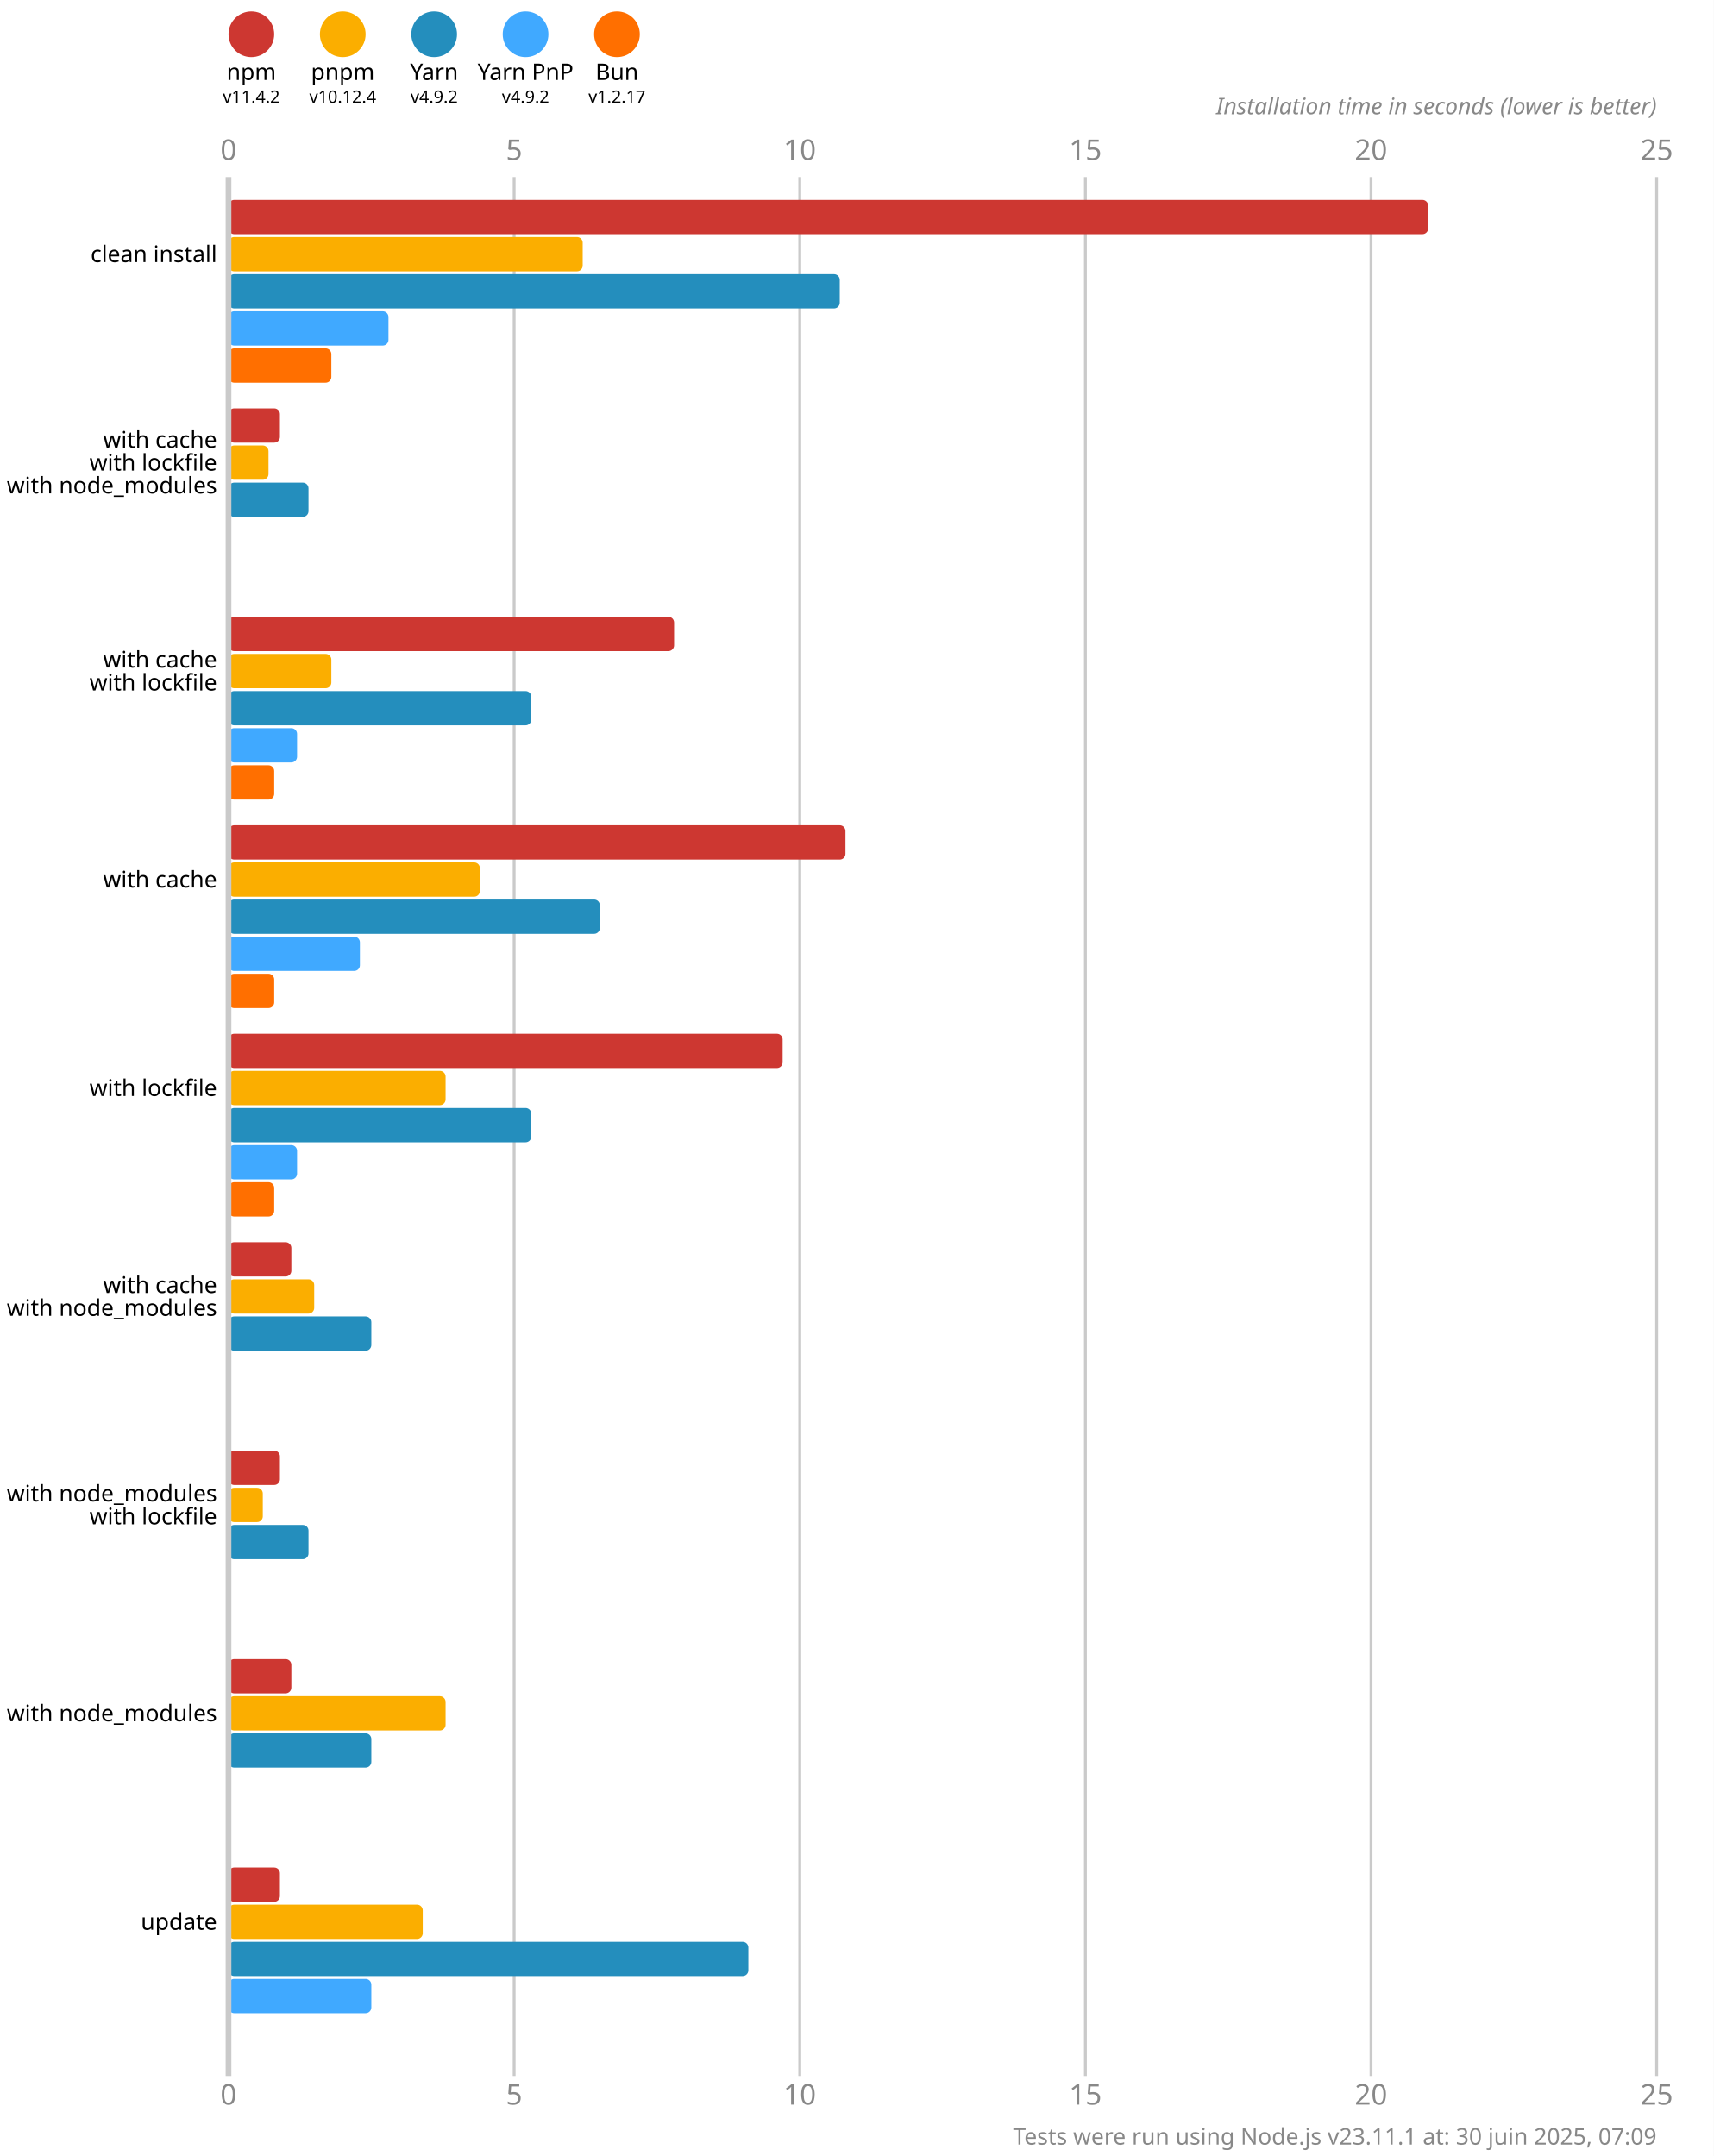
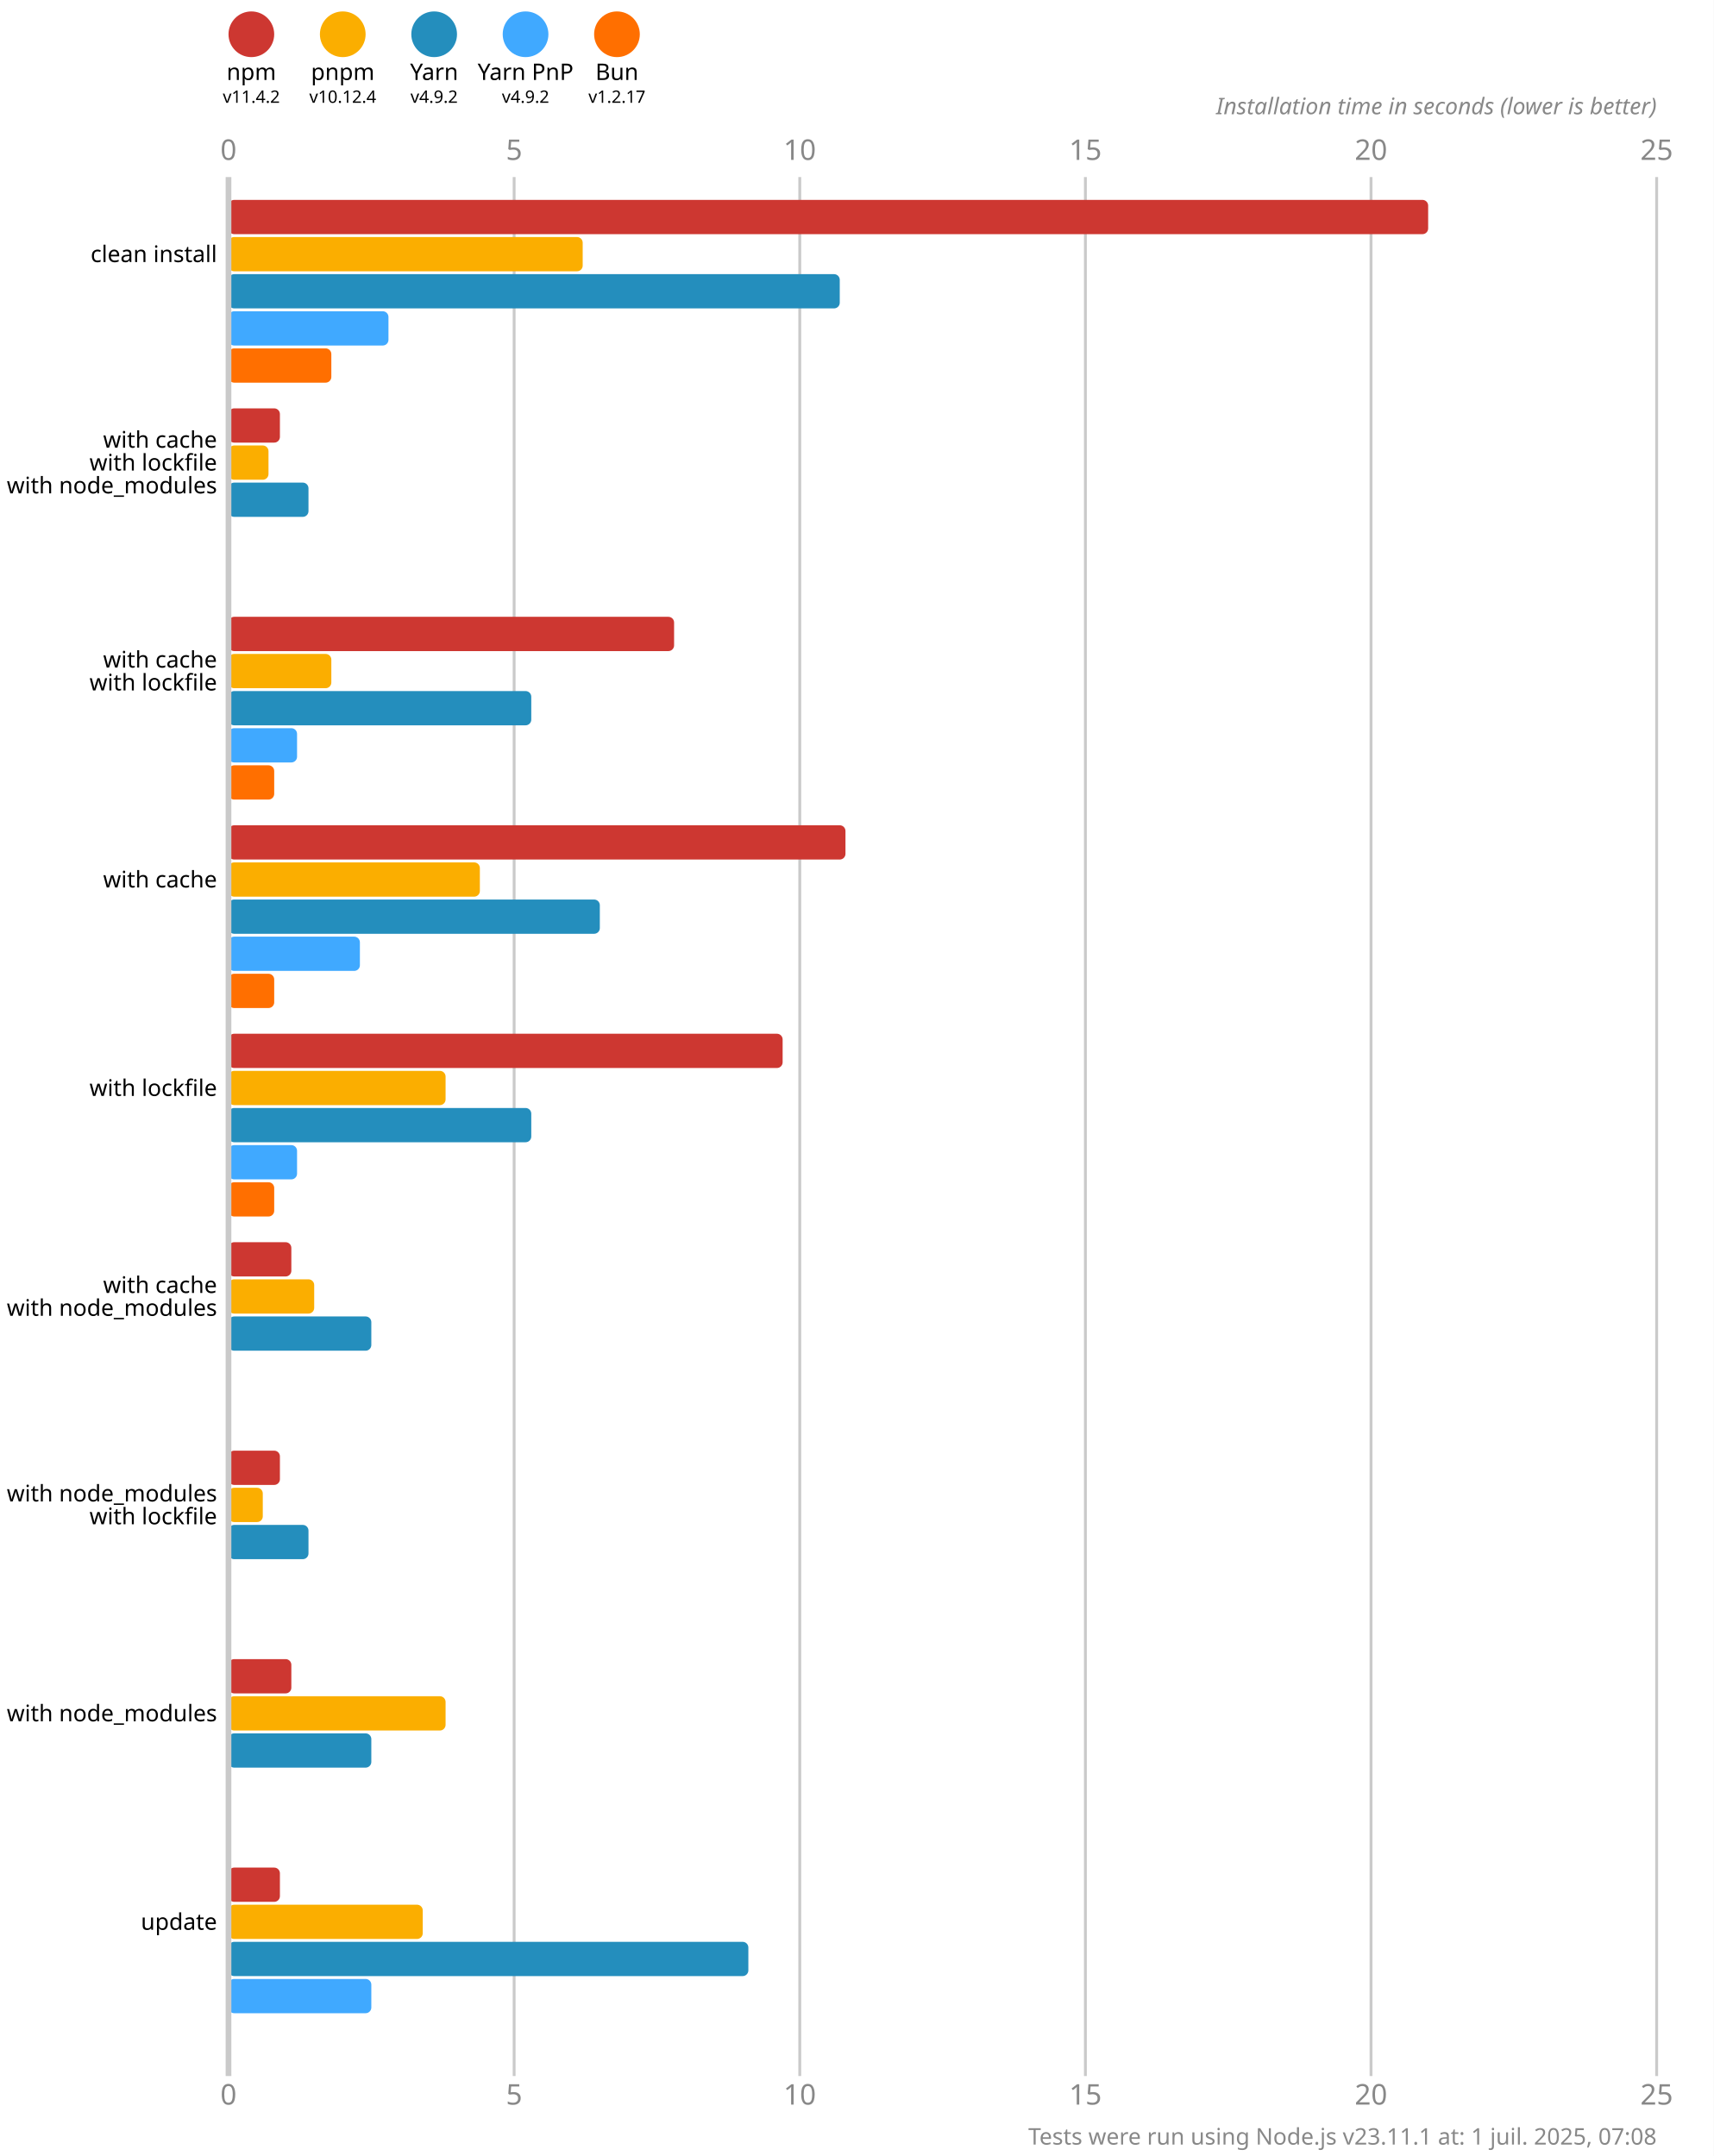
<svg xmlns="http://www.w3.org/2000/svg" version="1.1" viewBox="0 0 300 377.5">
  <style>
    .font { font-family: sans-serif; }
    .s3 { font-size: 3px; }
    .s4 { font-size: 4px; }
    .s5 { font-size: 5px; }
    .line { stroke: #cacaca; }
    .width { stroke-width: 0.5; }
    .text { fill: #888; }
  </style>
  <rect x="0" y="0" width="300" height="377.5" fill="#fff" />
  <circle cx="44" cy="6" r="4" fill="#cd3731" />
  <text x="44" y="14" class="font s4" text-anchor="middle">npm</text>
  <text x="44" y="18" class="font s3" text-anchor="middle">v11.4.2</text>
  <circle cx="60" cy="6" r="4" fill="#fbae00" />
  <text x="60" y="14" class="font s4" text-anchor="middle">pnpm</text>
  <text x="60" y="18" class="font s3" text-anchor="middle">v10.12.4</text>
  <circle cx="76" cy="6" r="4" fill="#248ebd" />
  <text x="76" y="14" class="font s4" text-anchor="middle">Yarn</text>
  <text x="76" y="18" class="font s3" text-anchor="middle">v4.9.2</text>
  <circle cx="92" cy="6" r="4" fill="#40a9ff" />
  <text x="92" y="14" class="font s4" text-anchor="middle">Yarn PnP</text>
  <text x="92" y="18" class="font s3" text-anchor="middle">v4.9.2</text>
  <circle cx="108" cy="6" r="4" fill="#ff6f00" />
  <text x="108" y="14" class="font s4" text-anchor="middle">Bun</text>
  <text x="108" y="18" class="font s3" text-anchor="middle">v1.2.17</text>
  <text x="40" y="28" class="font s5 text" text-anchor="middle">0</text>
  <text x="40" y="368.5" class="font s5 text" text-anchor="middle">0</text>
  <line x1="90" y1="31" x2="90" y2="363.5" class="line width" />
  <text x="90" y="28" class="font s5 text" text-anchor="middle">5</text>
  <text x="90" y="368.5" class="font s5 text" text-anchor="middle">5</text>
  <line x1="140" y1="31" x2="140" y2="363.5" class="line width" />
  <text x="140" y="28" class="font s5 text" text-anchor="middle">10</text>
  <text x="140" y="368.5" class="font s5 text" text-anchor="middle">10</text>
  <line x1="190" y1="31" x2="190" y2="363.5" class="line width" />
  <text x="190" y="28" class="font s5 text" text-anchor="middle">15</text>
  <text x="190" y="368.5" class="font s5 text" text-anchor="middle">15</text>
  <line x1="240" y1="31" x2="240" y2="363.5" class="line width" />
  <text x="240" y="28" class="font s5 text" text-anchor="middle">20</text>
  <text x="240" y="368.5" class="font s5 text" text-anchor="middle">20</text>
  <line x1="290" y1="31" x2="290" y2="363.5" class="line width" />
  <text x="290" y="28" class="font s5 text" text-anchor="middle">25</text>
  <text x="290" y="368.5" class="font s5 text" text-anchor="middle">25</text>
  <text x="290" y="20" class="font s4 text" font-style="italic" text-anchor="end">Installation time in seconds (lower is better)</text>
  <rect x="40" y="35" width="210" height="6" fill="#cd3731" rx="1" ry="1" />
  <rect x="40" y="41.5" width="62" height="6" fill="#fbae00" rx="1" ry="1" />
  <rect x="40" y="48" width="107" height="6" fill="#248ebd" rx="1" ry="1" />
  <rect x="40" y="54.5" width="28" height="6" fill="#40a9ff" rx="1" ry="1" />
  <rect x="40" y="61" width="18" height="6" fill="#ff6f00" rx="1" ry="1" />
  <rect x="40" y="71.5" width="9" height="6" fill="#cd3731" rx="1" ry="1" />
  <rect x="40" y="78" width="7" height="6" fill="#fbae00" rx="1" ry="1" />
  <rect x="40" y="84.5" width="14" height="6" fill="#248ebd" rx="1" ry="1" />
  <rect x="40" y="91" width="0" height="6" fill="#40a9ff" rx="1" ry="1" />
  <rect x="40" y="97.5" width="0" height="6" fill="#ff6f00" rx="1" ry="1" />
  <rect x="40" y="108" width="78" height="6" fill="#cd3731" rx="1" ry="1" />
  <rect x="40" y="114.5" width="18" height="6" fill="#fbae00" rx="1" ry="1" />
  <rect x="40" y="121" width="53" height="6" fill="#248ebd" rx="1" ry="1" />
  <rect x="40" y="127.5" width="12" height="6" fill="#40a9ff" rx="1" ry="1" />
  <rect x="40" y="134" width="8" height="6" fill="#ff6f00" rx="1" ry="1" />
  <rect x="40" y="144.5" width="108" height="6" fill="#cd3731" rx="1" ry="1" />
  <rect x="40" y="151" width="44" height="6" fill="#fbae00" rx="1" ry="1" />
  <rect x="40" y="157.5" width="65" height="6" fill="#248ebd" rx="1" ry="1" />
  <rect x="40" y="164" width="23" height="6" fill="#40a9ff" rx="1" ry="1" />
  <rect x="40" y="170.5" width="8" height="6" fill="#ff6f00" rx="1" ry="1" />
  <rect x="40" y="181" width="97" height="6" fill="#cd3731" rx="1" ry="1" />
  <rect x="40" y="187.5" width="38" height="6" fill="#fbae00" rx="1" ry="1" />
  <rect x="40" y="194" width="53" height="6" fill="#248ebd" rx="1" ry="1" />
  <rect x="40" y="200.5" width="12" height="6" fill="#40a9ff" rx="1" ry="1" />
  <rect x="40" y="207" width="8" height="6" fill="#ff6f00" rx="1" ry="1" />
  <rect x="40" y="217.5" width="11" height="6" fill="#cd3731" rx="1" ry="1" />
  <rect x="40" y="224" width="15" height="6" fill="#fbae00" rx="1" ry="1" />
  <rect x="40" y="230.5" width="25" height="6" fill="#248ebd" rx="1" ry="1" />
  <rect x="40" y="237" width="0" height="6" fill="#40a9ff" rx="1" ry="1" />
  <rect x="40" y="243.5" width="0" height="6" fill="#ff6f00" rx="1" ry="1" />
  <rect x="40" y="254" width="9" height="6" fill="#cd3731" rx="1" ry="1" />
  <rect x="40" y="260.5" width="6" height="6" fill="#fbae00" rx="1" ry="1" />
  <rect x="40" y="267" width="14" height="6" fill="#248ebd" rx="1" ry="1" />
  <rect x="40" y="273.5" width="0" height="6" fill="#40a9ff" rx="1" ry="1" />
  <rect x="40" y="280" width="0" height="6" fill="#ff6f00" rx="1" ry="1" />
  <rect x="40" y="290.5" width="11" height="6" fill="#cd3731" rx="1" ry="1" />
  <rect x="40" y="297" width="38" height="6" fill="#fbae00" rx="1" ry="1" />
  <rect x="40" y="303.5" width="25" height="6" fill="#248ebd" rx="1" ry="1" />
  <rect x="40" y="310" width="0" height="6" fill="#40a9ff" rx="1" ry="1" />
  <rect x="40" y="316.5" width="0" height="6" fill="#ff6f00" rx="1" ry="1" />
  <rect x="40" y="327" width="9" height="6" fill="#cd3731" rx="1" ry="1" />
  <rect x="40" y="333.5" width="34" height="6" fill="#fbae00" rx="1" ry="1" />
  <rect x="40" y="340" width="91" height="6" fill="#248ebd" rx="1" ry="1" />
  <rect x="40" y="346.5" width="25" height="6" fill="#40a9ff" rx="1" ry="1" />
  <rect x="40" y="353" width="0" height="6" fill="#ff6f00" rx="1" ry="1" />
  <line x1="40" y1="31" x2="40" y2="363.5" class="line" />
  <text x="38" y="44.5" class="font s4" dominant-baseline="middle" text-anchor="end">clean install</text>
  <text x="38" y="77" class="font s4" dominant-baseline="middle" text-anchor="end">with cache</text>
  <text x="38" y="81" class="font s4" dominant-baseline="middle" text-anchor="end">with lockfile</text>
  <text x="38" y="85" class="font s4" dominant-baseline="middle" text-anchor="end">with node_modules</text>
  <text x="38" y="115.5" class="font s4" dominant-baseline="middle" text-anchor="end">with cache</text>
  <text x="38" y="119.5" class="font s4" dominant-baseline="middle" text-anchor="end">with lockfile</text>
  <text x="38" y="154" class="font s4" dominant-baseline="middle" text-anchor="end">with cache</text>
  <text x="38" y="190.5" class="font s4" dominant-baseline="middle" text-anchor="end">with lockfile</text>
  <text x="38" y="225" class="font s4" dominant-baseline="middle" text-anchor="end">with cache</text>
  <text x="38" y="229" class="font s4" dominant-baseline="middle" text-anchor="end">with node_modules</text>
  <text x="38" y="261.5" class="font s4" dominant-baseline="middle" text-anchor="end">with node_modules</text>
  <text x="38" y="265.5" class="font s4" dominant-baseline="middle" text-anchor="end">with lockfile</text>
  <text x="38" y="300" class="font s4" dominant-baseline="middle" text-anchor="end">with node_modules</text>
  <text x="38" y="336.5" class="font s4" dominant-baseline="middle" text-anchor="end">update</text>
-   <text x="290" y="375.5" class="font s4 text" text-anchor="end">Tests were run using Node.js v23.11.1 at: 30 juin 2025, 07:09</text>
+   <text x="290" y="375.5" class="font s4 text" text-anchor="end">Tests were run using Node.js v23.11.1 at: 1 juil. 2025, 07:08</text>
</svg>
